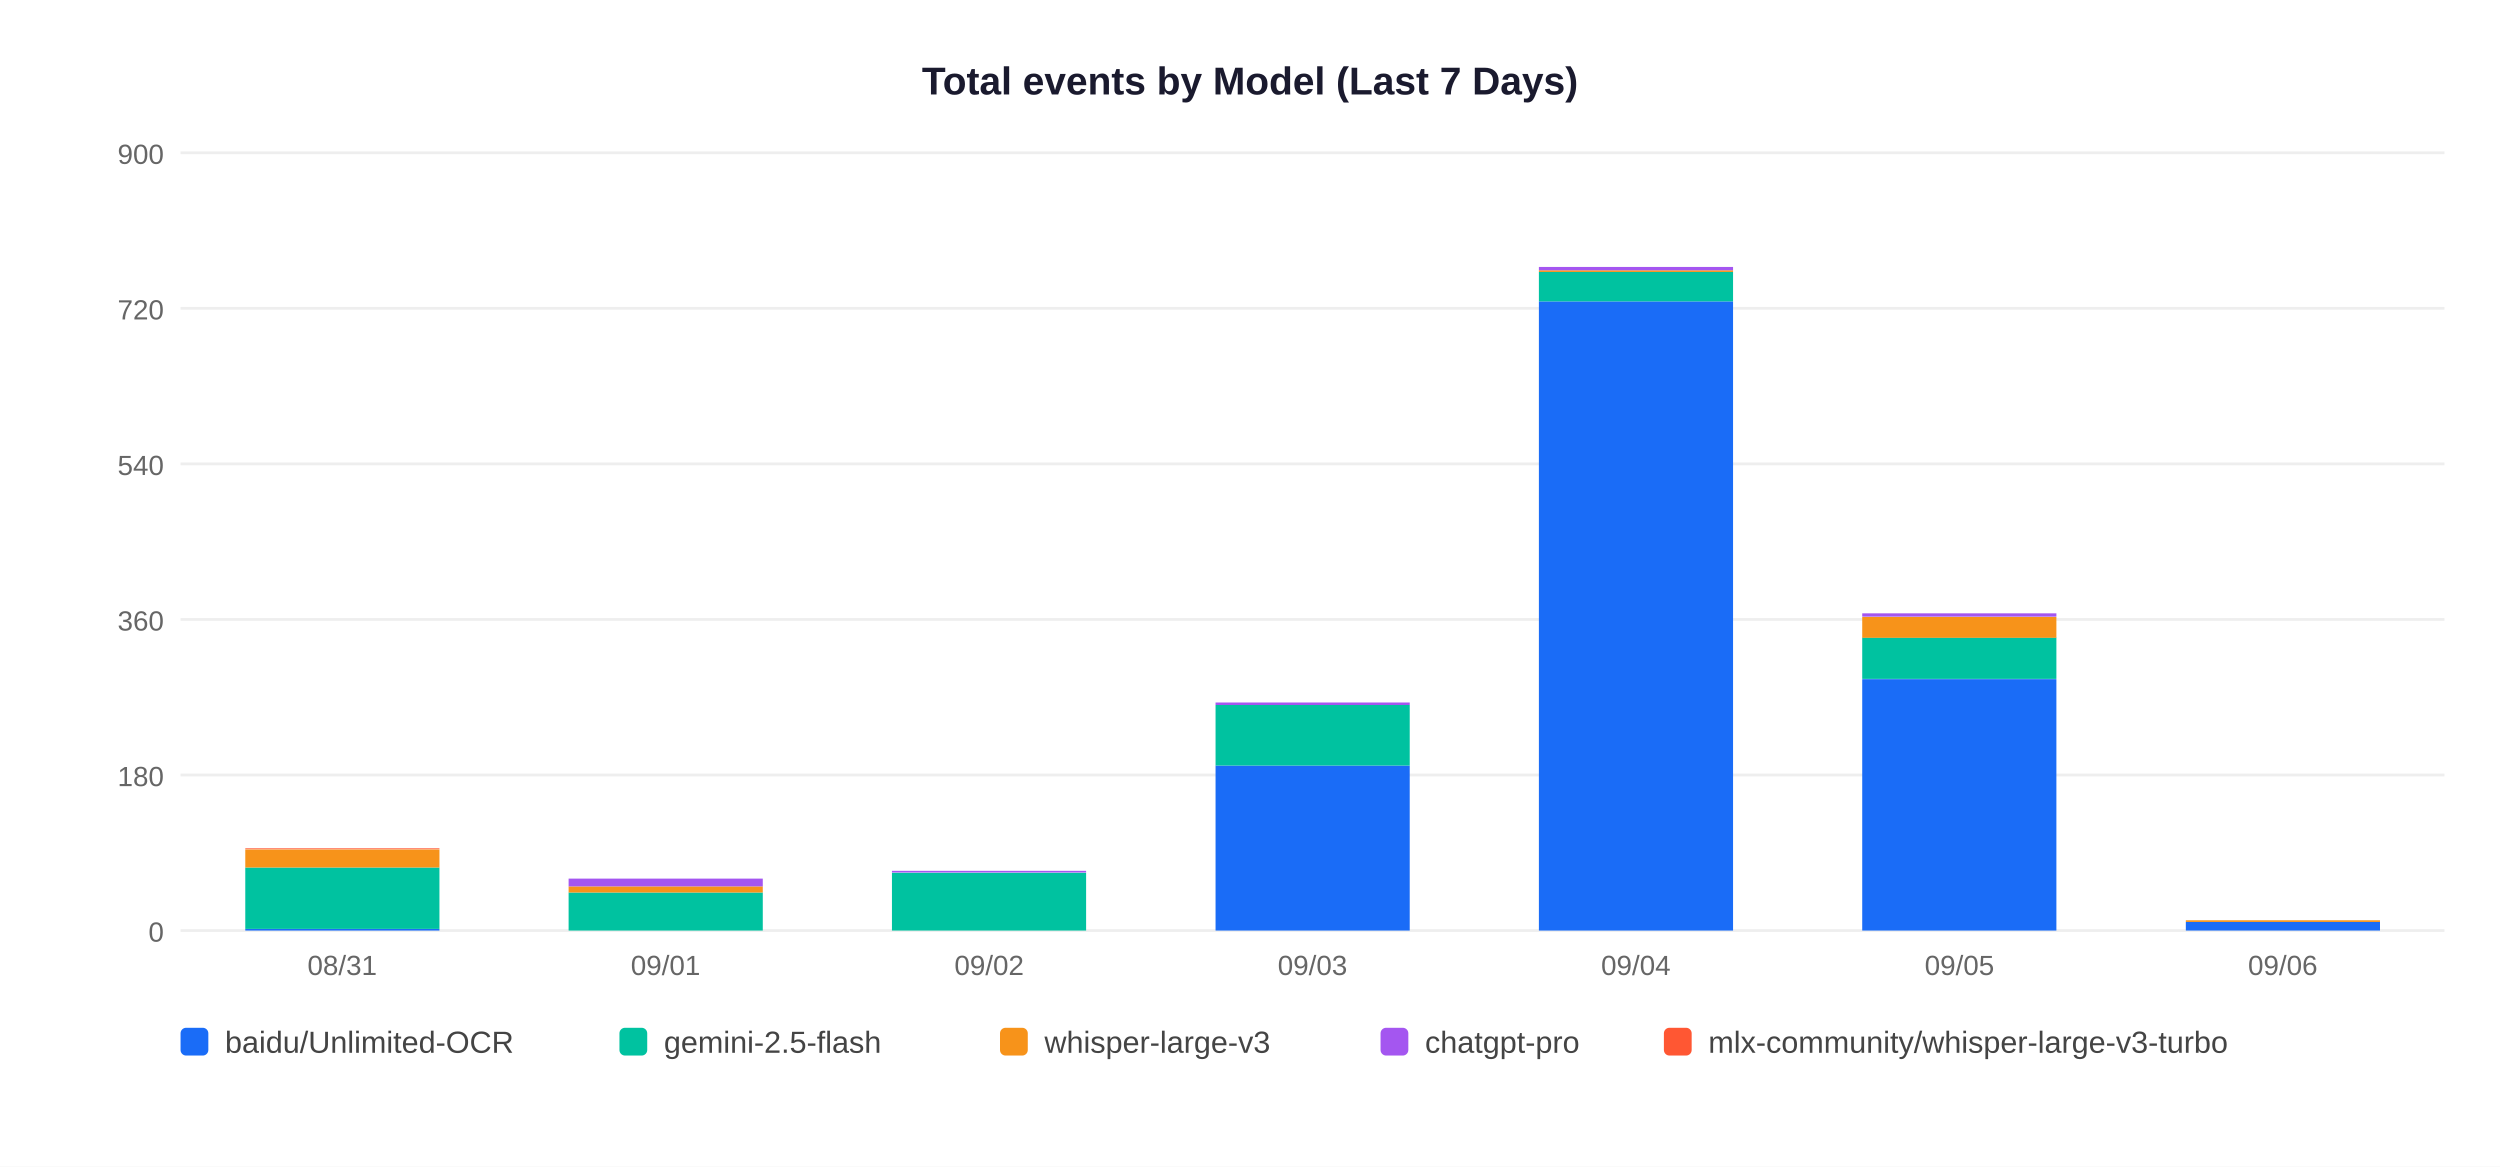
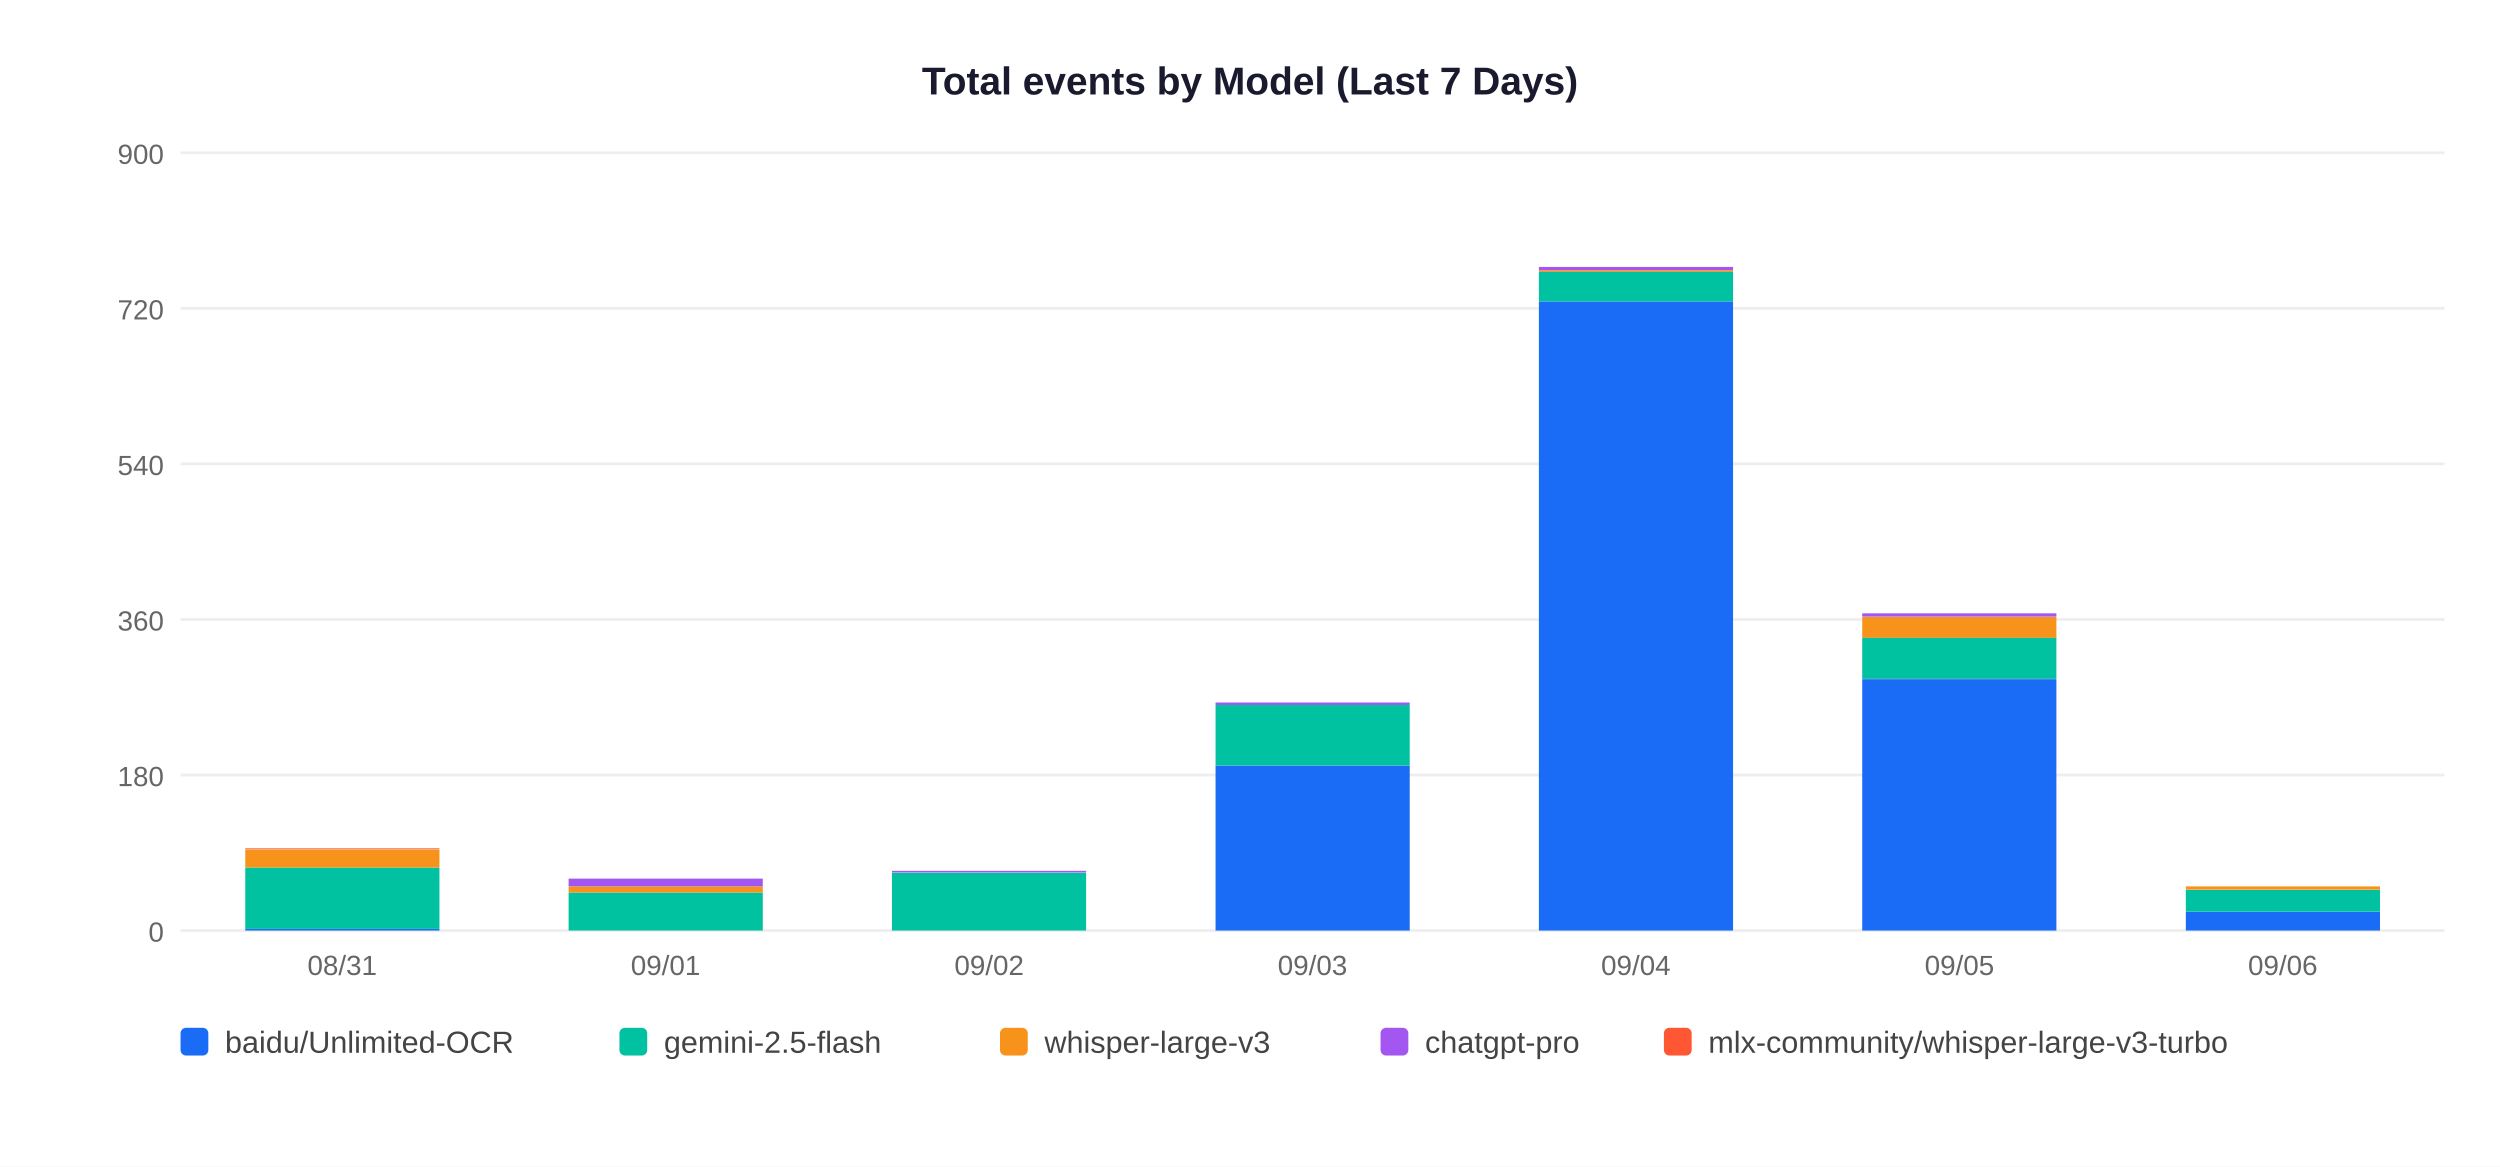
<svg xmlns="http://www.w3.org/2000/svg" width="900" height="420">
  <rect width="900" height="420" fill="white" />
  <text x="450" y="34" text-anchor="middle" font-size="14" font-weight="bold" font-family="Arial,sans-serif" fill="#1a1a2e">Total events by Model (Last 7 Days)</text>
  <line x1="65" y1="335" x2="880" y2="335" stroke="#EEEEEE" stroke-width="1" />
  <text x="59" y="339" text-anchor="end" font-size="10" font-family="Arial,sans-serif" fill="#666">0</text>
  <line x1="65" y1="279" x2="880" y2="279" stroke="#EEEEEE" stroke-width="1" />
  <text x="59" y="283" text-anchor="end" font-size="10" font-family="Arial,sans-serif" fill="#666">180</text>
  <line x1="65" y1="223" x2="880" y2="223" stroke="#EEEEEE" stroke-width="1" />
  <text x="59" y="227" text-anchor="end" font-size="10" font-family="Arial,sans-serif" fill="#666">360</text>
  <line x1="65" y1="167" x2="880" y2="167" stroke="#EEEEEE" stroke-width="1" />
  <text x="59" y="171" text-anchor="end" font-size="10" font-family="Arial,sans-serif" fill="#666">540</text>
  <line x1="65" y1="111" x2="880" y2="111" stroke="#EEEEEE" stroke-width="1" />
  <text x="59" y="115" text-anchor="end" font-size="10" font-family="Arial,sans-serif" fill="#666">720</text>
  <line x1="65" y1="55" x2="880" y2="55" stroke="#EEEEEE" stroke-width="1" />
  <text x="59" y="59" text-anchor="end" font-size="10" font-family="Arial,sans-serif" fill="#666">900</text>
  <rect x="88.3" y="334.4" width="69.9" height="0.6" fill="#1A6CF7" />
  <rect x="88.3" y="312.3" width="69.9" height="22.1" fill="#00C2A0" />
  <rect x="88.3" y="305.8" width="69.9" height="6.5" fill="#F7931A" />
  <rect x="88.3" y="305.4" width="69.9" height="0.3" fill="#FF5733" />
  <text x="123.2" y="351" text-anchor="middle" font-size="10" font-family="Arial,sans-serif" fill="#666">08/31</text>
  <rect x="204.7" y="321.3" width="69.9" height="13.7" fill="#00C2A0" />
  <rect x="204.7" y="319.1" width="69.9" height="2.2" fill="#F7931A" />
  <rect x="204.7" y="316.3" width="69.9" height="2.8" fill="#A456F0" />
  <text x="239.6" y="351" text-anchor="middle" font-size="10" font-family="Arial,sans-serif" fill="#666">09/01</text>
  <rect x="321.1" y="314.2" width="69.9" height="20.8" fill="#00C2A0" />
  <rect x="321.1" y="313.5" width="69.9" height="0.6" fill="#A456F0" />
  <text x="356.1" y="351" text-anchor="middle" font-size="10" font-family="Arial,sans-serif" fill="#666">09/02</text>
  <rect x="437.6" y="275.6" width="69.9" height="59.4" fill="#1A6CF7" />
  <rect x="437.6" y="253.8" width="69.9" height="21.8" fill="#00C2A0" />
  <rect x="437.6" y="252.9" width="69.9" height="0.9" fill="#A456F0" />
  <text x="472.5" y="351" text-anchor="middle" font-size="10" font-family="Arial,sans-serif" fill="#666">09/03</text>
  <rect x="554.0" y="108.5" width="69.9" height="226.5" fill="#1A6CF7" />
  <rect x="554.0" y="97.9" width="69.9" height="10.6" fill="#00C2A0" />
  <rect x="554.0" y="97.3" width="69.9" height="0.6" fill="#F7931A" />
  <rect x="554.0" y="96.1" width="69.9" height="1.2" fill="#A456F0" />
  <text x="588.9" y="351" text-anchor="middle" font-size="10" font-family="Arial,sans-serif" fill="#666">09/04</text>
  <rect x="670.4" y="244.5" width="69.9" height="90.5" fill="#1A6CF7" />
  <rect x="670.4" y="229.5" width="69.9" height="14.9" fill="#00C2A0" />
  <rect x="670.4" y="222.1" width="69.9" height="7.5" fill="#F7931A" />
  <rect x="670.4" y="220.8" width="69.9" height="1.2" fill="#A456F0" />
  <text x="705.4" y="351" text-anchor="middle" font-size="10" font-family="Arial,sans-serif" fill="#666">09/05</text>
-   <rect x="786.9" y="331.9" width="69.9" height="3.1" fill="#1A6CF7" />
-   <rect x="786.9" y="331.3" width="69.9" height="0.6" fill="#F7931A" />
+   <rect x="786.9" y="328.2" width="69.9" height="6.8" fill="#1A6CF7" />
+   <rect x="786.9" y="320.4" width="69.9" height="7.8" fill="#00C2A0" />
+   <rect x="786.9" y="319.1" width="69.9" height="1.2" fill="#F7931A" />
  <text x="821.8" y="351" text-anchor="middle" font-size="10" font-family="Arial,sans-serif" fill="#666">09/06</text>
  <rect x="65" y="370" width="10" height="10" rx="2" fill="#1A6CF7" />
  <text x="81" y="379" font-size="11" font-family="Arial,sans-serif" fill="#444">baidu/Unlimited-OCR</text>
  <rect x="223" y="370" width="10" height="10" rx="2" fill="#00C2A0" />
  <text x="239" y="379" font-size="11" font-family="Arial,sans-serif" fill="#444">gemini-2.5-flash</text>
  <rect x="360" y="370" width="10" height="10" rx="2" fill="#F7931A" />
  <text x="376" y="379" font-size="11" font-family="Arial,sans-serif" fill="#444">whisper-large-v3</text>
  <rect x="497" y="370" width="10" height="10" rx="2" fill="#A456F0" />
  <text x="513" y="379" font-size="11" font-family="Arial,sans-serif" fill="#444">chatgpt-pro</text>
  <rect x="599" y="370" width="10" height="10" rx="2" fill="#FF5733" />
  <text x="615" y="379" font-size="11" font-family="Arial,sans-serif" fill="#444">mlx-community/whisper-large-v3-turbo</text>
</svg>
